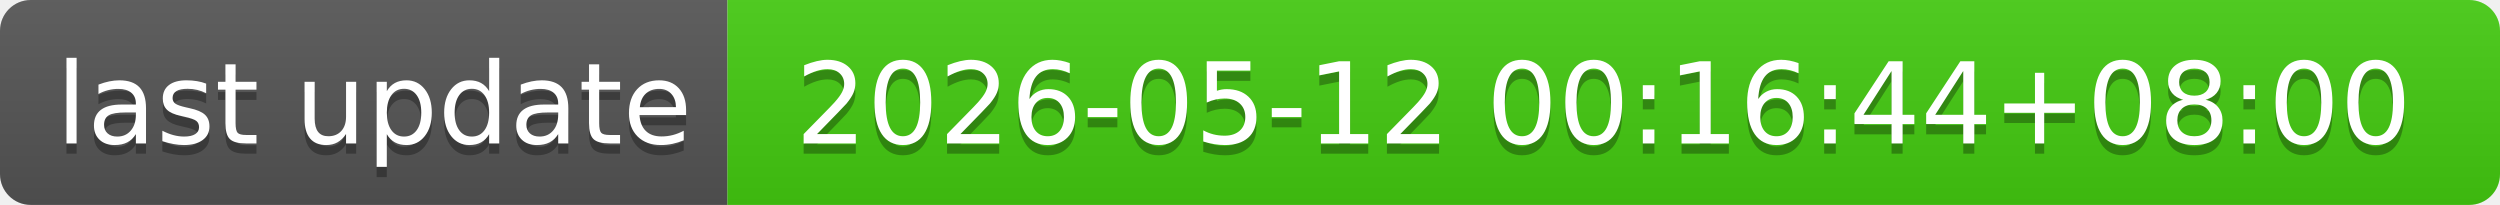
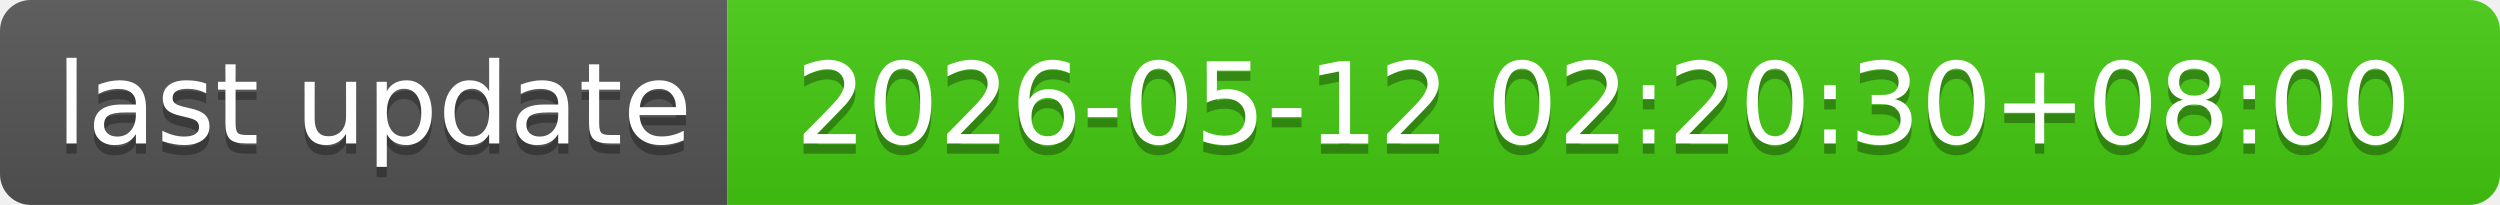
- <svg xmlns="http://www.w3.org/2000/svg" width="244" height="20" role="img" aria-label="last update: 2026-05-12 00:16:44+08:00">
+ <svg xmlns="http://www.w3.org/2000/svg" width="244" height="20" role="img" aria-label="last update: 2026-05-12 02:20:30+08:00">
  <linearGradient id="s" x2="0" y2="100%">
    <stop offset="0" stop-color="#bbb" stop-opacity=".1" />
    <stop offset="1" stop-opacity=".1" />
  </linearGradient>
  <clipPath id="r">
    <rect width="244" height="20" rx="3" fill="#fff" />
  </clipPath>
  <g clip-path="url(#r)">
    <rect width="71" height="20" fill="#555" />
    <rect x="71" width="173" height="20" fill="#4c1" />
    <rect width="244" height="20" fill="url(#s)" />
  </g>
  <g fill="#fff" text-anchor="middle" font-family="Verdana,Geneva,DejaVu Sans,sans-serif" text-rendering="geometricPrecision" font-size="110">
    <text aria-hidden="true" x="365" y="150" fill="#010101" fill-opacity=".3" transform="scale(.1)" textLength="610">last update</text>
    <text x="365" y="140" transform="scale(.1)" fill="#fff" textLength="610">last update</text>
-     <text aria-hidden="true" x="1565" y="150" fill="#010101" fill-opacity=".3" transform="scale(.1)" textLength="1630">2026-05-12 00:16:44+08:00</text>
-     <text x="1565" y="140" transform="scale(.1)" fill="#fff" textLength="1630">2026-05-12 00:16:44+08:00</text>
+     <text aria-hidden="true" x="1565" y="150" fill="#010101" fill-opacity=".3" transform="scale(.1)" textLength="1630">2026-05-12 02:20:30+08:00</text>
+     <text x="1565" y="140" transform="scale(.1)" fill="#fff" textLength="1630">2026-05-12 02:20:30+08:00</text>
  </g>
</svg>
